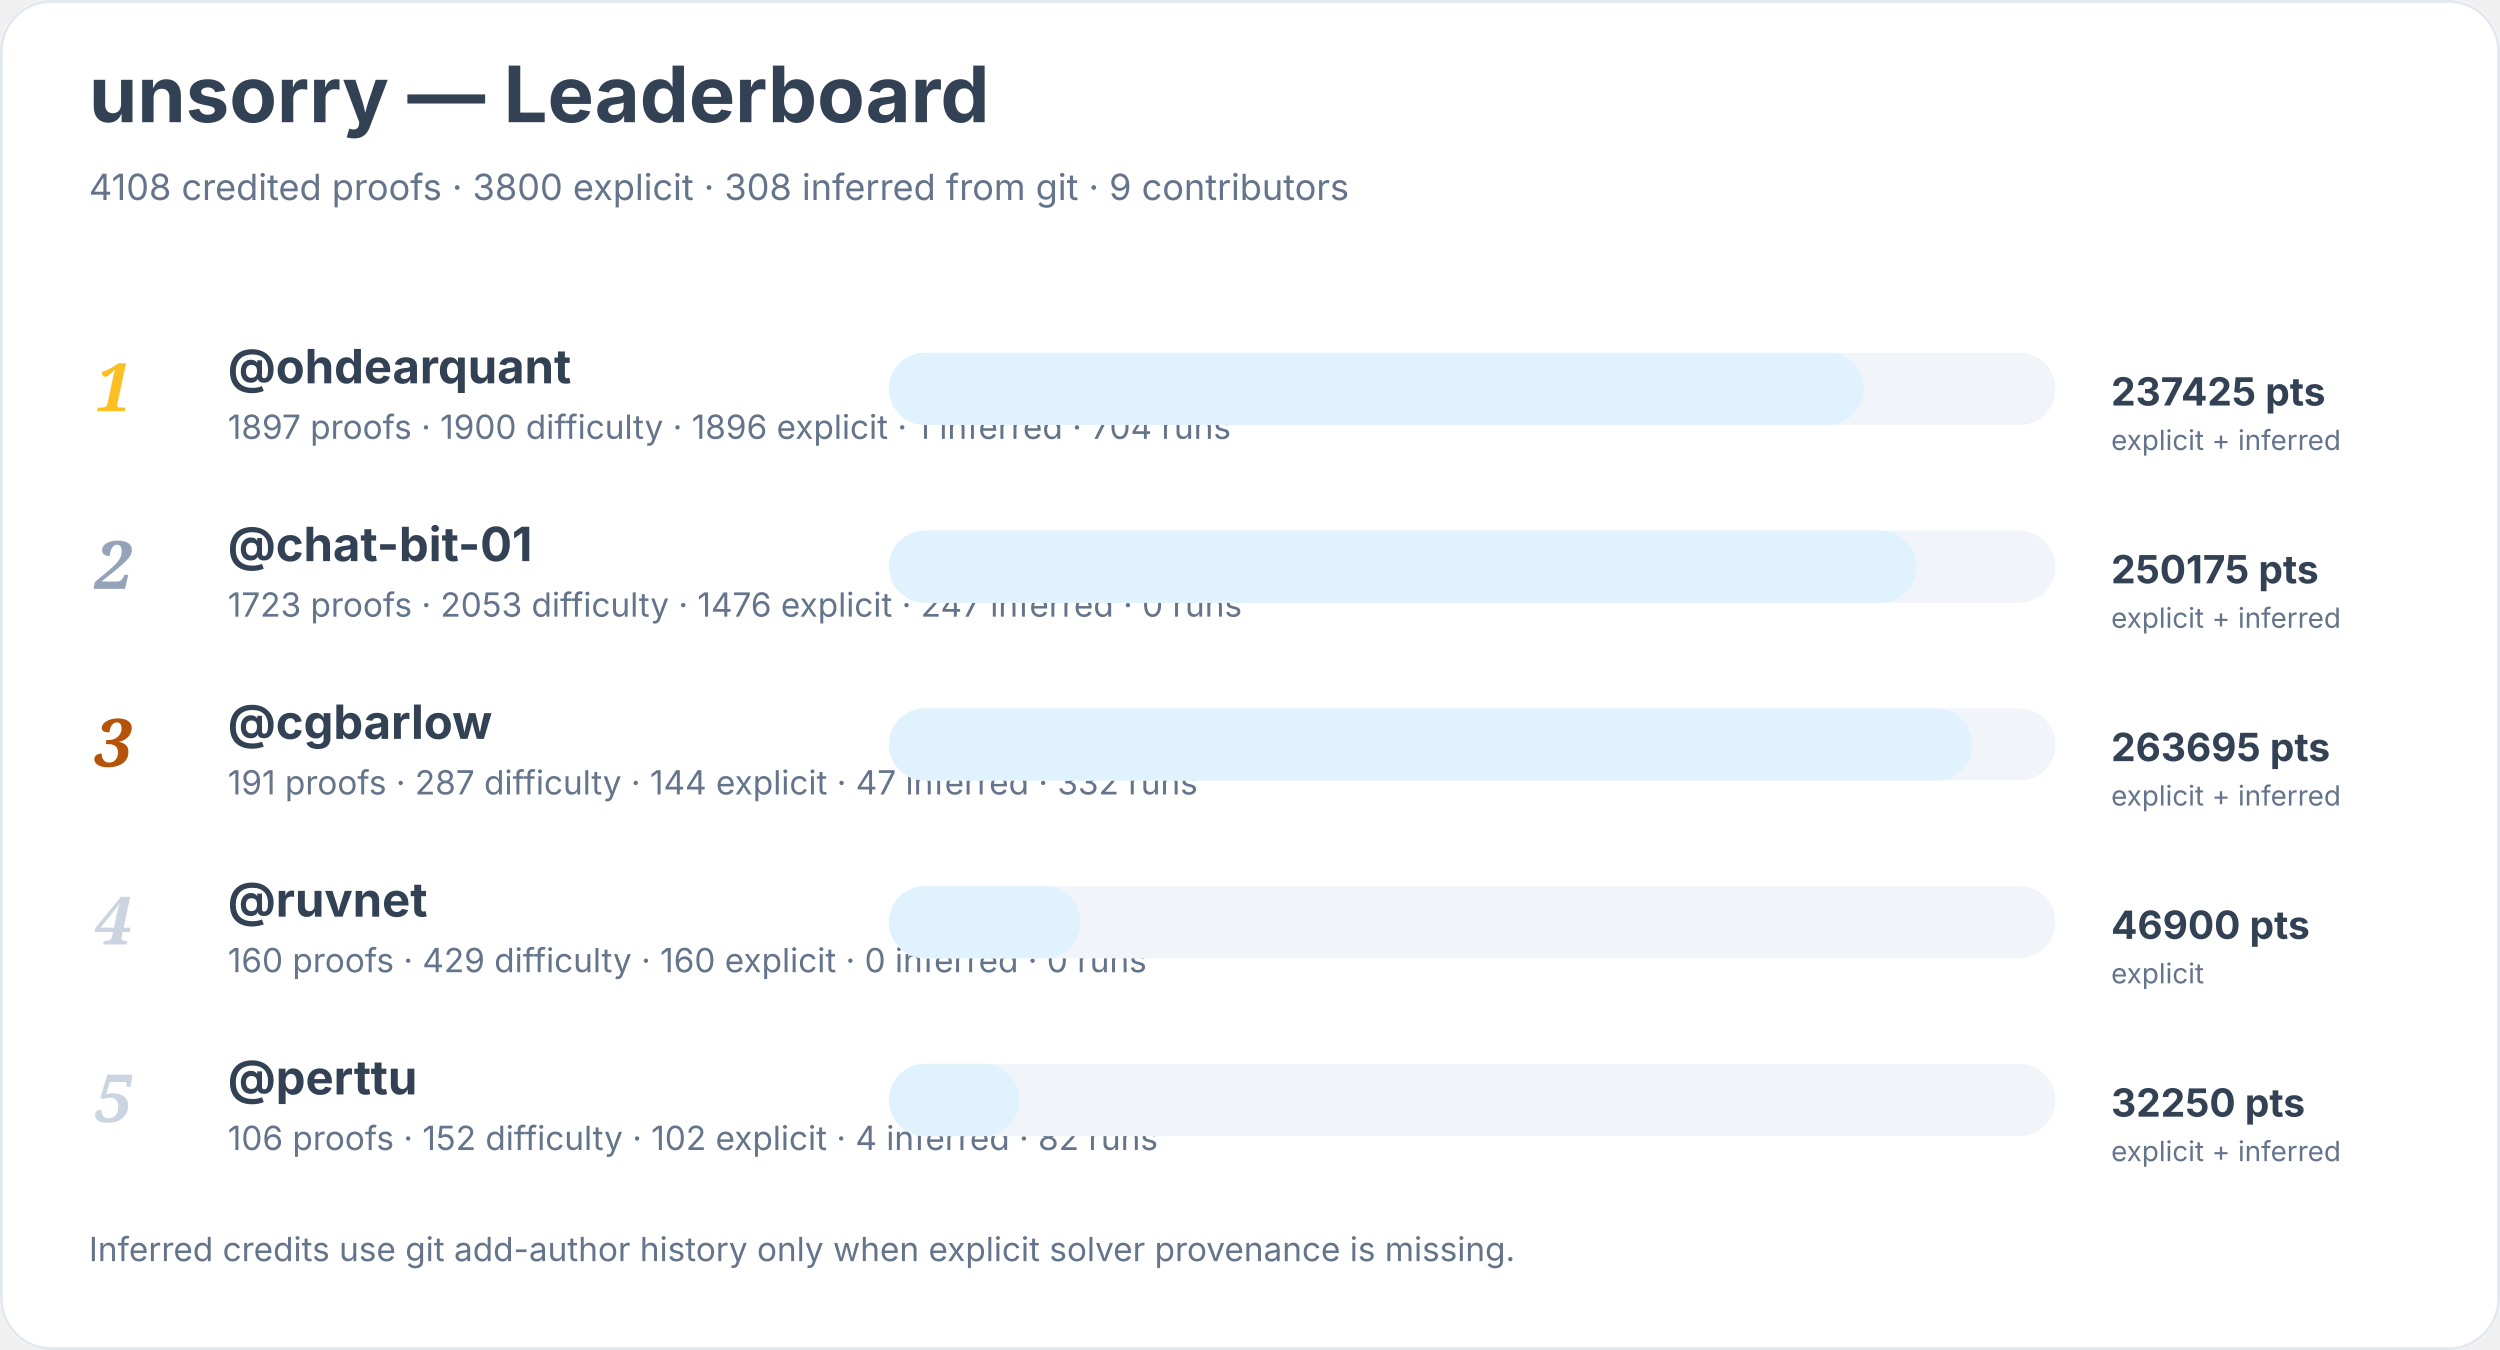
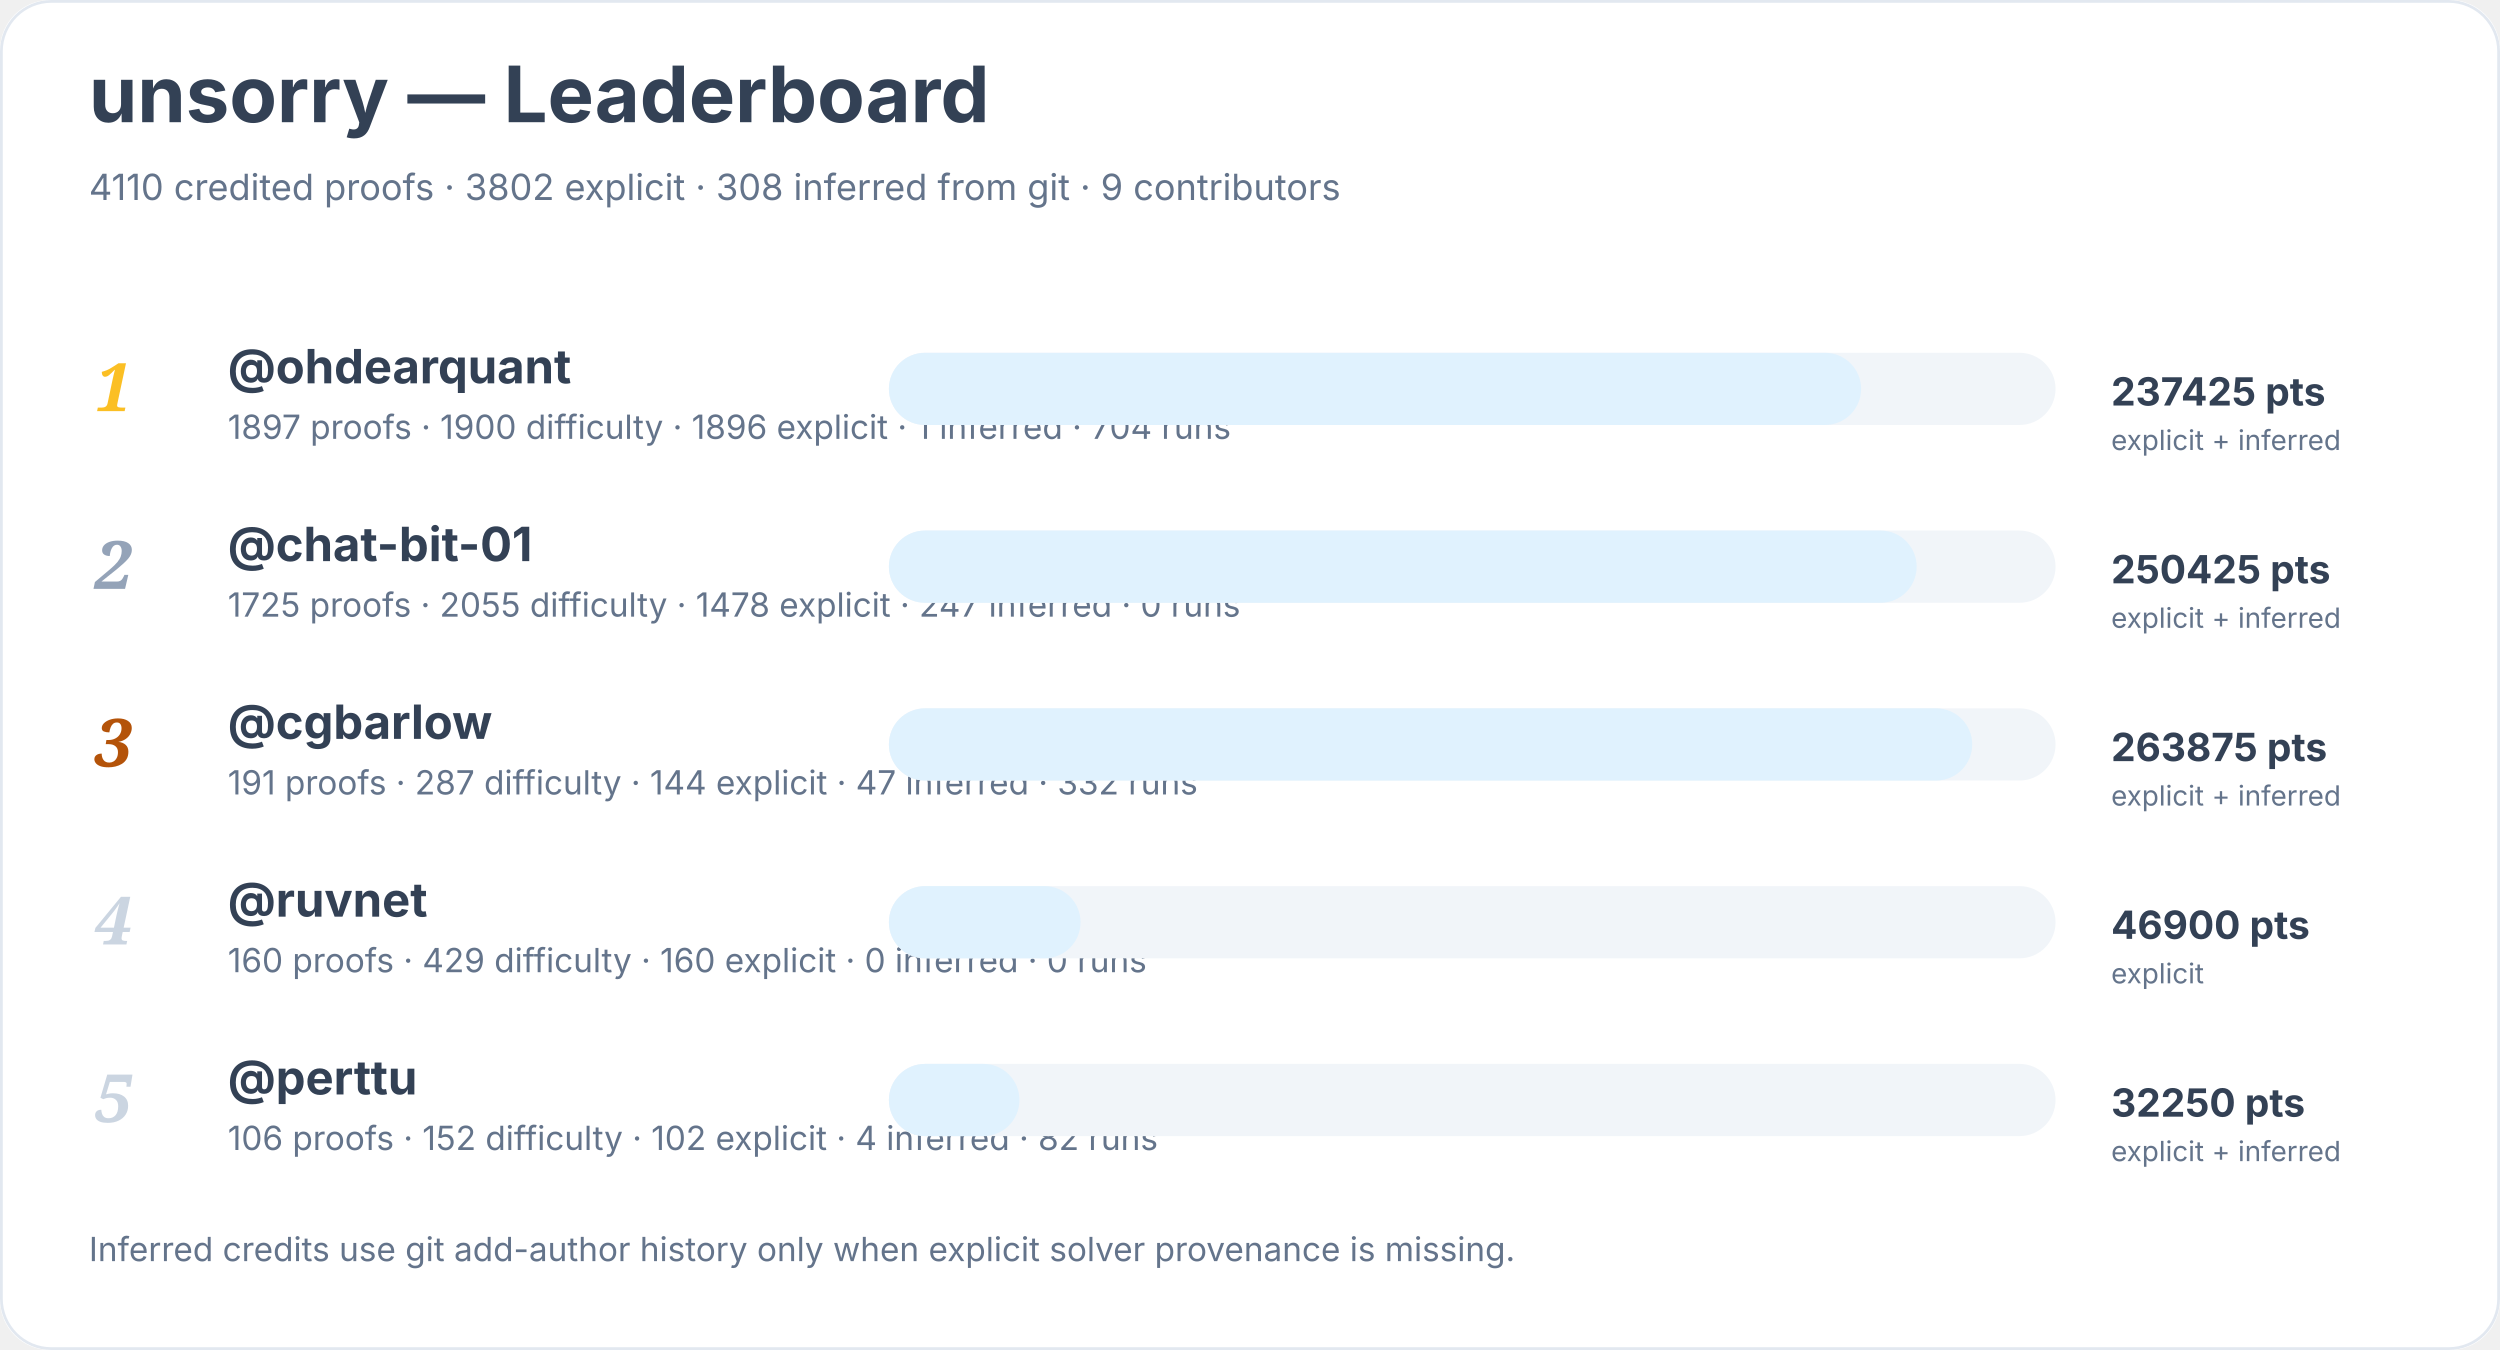
<svg xmlns="http://www.w3.org/2000/svg" width="900" height="486" viewBox="0 0 900 486" role="img" aria-labelledby="title desc">
  <rect width="900" height="100%" rx="18" fill="#ffffff" />
  <rect x="0.5" y="0.5" width="899" height="485" rx="18" fill="none" stroke="#e2e8f0" />
  <text x="32" y="44" font-family="Inter, system-ui, sans-serif" font-size="28" font-weight="700" fill="#334155">unsorry — Leaderboard</text>
-   <text x="32" y="72" font-family="Inter, system-ui, sans-serif" font-size="13" fill="#64748b">4108 credited proofs · 3800 explicit · 308 inferred from git · 9 contributors</text>
+   <text x="32" y="72" font-family="Inter, system-ui, sans-serif" font-size="13" fill="#64748b">4110 credited proofs · 3802 explicit · 308 inferred from git · 9 contributors</text>
  <text x="34" y="148" font-family="Georgia, serif" font-size="24" font-style="italic" font-weight="700" fill="#fbbf24">1</text>
  <a href="https://github.com/ohdearquant">
    <text x="82" y="138" font-family="Inter, system-ui, sans-serif" font-size="17" font-weight="650" fill="#334155">@ohdearquant</text>
  </a>
  <text x="82" y="158" font-family="Inter, system-ui, sans-serif" font-size="12" fill="#64748b">1897 proofs · 1900 difficulty · 1896 explicit · 1 inferred · 704 runs</text>
  <rect x="320" y="127" width="420" height="26" rx="13" fill="#f1f5f9" />
-   <rect x="320" y="127" width="351" height="26" rx="13" fill="#e0f2fe" />
+   <rect x="320" y="127" width="350" height="26" rx="13" fill="#e0f2fe" />
  <text x="760" y="146" font-family="Inter, system-ui, sans-serif" font-size="14" font-weight="700" fill="#334155">237425 pts</text>
  <text x="760" y="162" font-family="Inter, system-ui, sans-serif" font-size="10" fill="#64748b">explicit + inferred</text>
  <text x="34" y="212" font-family="Georgia, serif" font-size="24" font-style="italic" font-weight="700" fill="#94a3b8">2</text>
  <a href="https://github.com/chat-bit-01">
    <text x="82" y="202" font-family="Inter, system-ui, sans-serif" font-size="17" font-weight="650" fill="#334155">@chat-bit-01</text>
  </a>
-   <text x="82" y="222" font-family="Inter, system-ui, sans-serif" font-size="12" fill="#64748b">1723 proofs · 2053 difficulty · 1476 explicit · 247 inferred · 0 runs</text>
+   <text x="82" y="222" font-family="Inter, system-ui, sans-serif" font-size="12" fill="#64748b">1725 proofs · 2055 difficulty · 1478 explicit · 247 inferred · 0 runs</text>
  <rect x="320" y="191" width="420" height="26" rx="13" fill="#f1f5f9" />
  <rect x="320" y="191" width="370" height="26" rx="13" fill="#e0f2fe" />
-   <text x="760" y="210" font-family="Inter, system-ui, sans-serif" font-size="14" font-weight="700" fill="#334155">250175 pts</text>
+   <text x="760" y="210" font-family="Inter, system-ui, sans-serif" font-size="14" font-weight="700" fill="#334155">250425 pts</text>
  <text x="760" y="226" font-family="Inter, system-ui, sans-serif" font-size="10" fill="#64748b">explicit + inferred</text>
  <text x="34" y="276" font-family="Georgia, serif" font-size="24" font-style="italic" font-weight="700" fill="#b45309">3</text>
  <a href="https://github.com/cgbarlow">
    <text x="82" y="266" font-family="Inter, system-ui, sans-serif" font-size="17" font-weight="650" fill="#334155">@cgbarlow</text>
  </a>
  <text x="82" y="286" font-family="Inter, system-ui, sans-serif" font-size="12" fill="#64748b">191 proofs · 287 difficulty · 144 explicit · 47 inferred · 332 runs</text>
  <rect x="320" y="255" width="420" height="26" rx="13" fill="#f1f5f9" />
  <rect x="320" y="255" width="390" height="26" rx="13" fill="#e0f2fe" />
-   <text x="760" y="274" font-family="Inter, system-ui, sans-serif" font-size="14" font-weight="700" fill="#334155">263695 pts</text>
+   <text x="760" y="274" font-family="Inter, system-ui, sans-serif" font-size="14" font-weight="700" fill="#334155">263875 pts</text>
  <text x="760" y="290" font-family="Inter, system-ui, sans-serif" font-size="10" fill="#64748b">explicit + inferred</text>
  <text x="34" y="340" font-family="Georgia, serif" font-size="24" font-style="italic" font-weight="700" fill="#cbd5e1">4</text>
  <a href="https://github.com/ruvnet">
    <text x="82" y="330" font-family="Inter, system-ui, sans-serif" font-size="17" font-weight="650" fill="#334155">@ruvnet</text>
  </a>
  <text x="82" y="350" font-family="Inter, system-ui, sans-serif" font-size="12" fill="#64748b">160 proofs · 429 difficulty · 160 explicit · 0 inferred · 0 runs</text>
  <rect x="320" y="319" width="420" height="26" rx="13" fill="#f1f5f9" />
  <rect x="320" y="319" width="69" height="26" rx="13" fill="#e0f2fe" />
  <text x="760" y="338" font-family="Inter, system-ui, sans-serif" font-size="14" font-weight="700" fill="#334155">46900 pts</text>
  <text x="760" y="354" font-family="Inter, system-ui, sans-serif" font-size="10" fill="#64748b">explicit</text>
  <text x="34" y="404" font-family="Georgia, serif" font-size="24" font-style="italic" font-weight="700" fill="#cbd5e1">5</text>
  <a href="https://github.com/perttu">
    <text x="82" y="394" font-family="Inter, system-ui, sans-serif" font-size="17" font-weight="650" fill="#334155">@perttu</text>
  </a>
  <text x="82" y="414" font-family="Inter, system-ui, sans-serif" font-size="12" fill="#64748b">106 proofs · 152 difficulty · 102 explicit · 4 inferred · 82 runs</text>
  <rect x="320" y="383" width="420" height="26" rx="13" fill="#f1f5f9" />
  <rect x="320" y="383" width="47" height="26" rx="13" fill="#e0f2fe" />
  <text x="760" y="402" font-family="Inter, system-ui, sans-serif" font-size="14" font-weight="700" fill="#334155">32250 pts</text>
  <text x="760" y="418" font-family="Inter, system-ui, sans-serif" font-size="10" fill="#64748b">explicit + inferred</text>
  <text x="32" y="454" font-family="Inter, system-ui, sans-serif" font-size="12" fill="#64748b">Inferred credits use git add-author history only when explicit solver provenance is missing.</text>
</svg>
